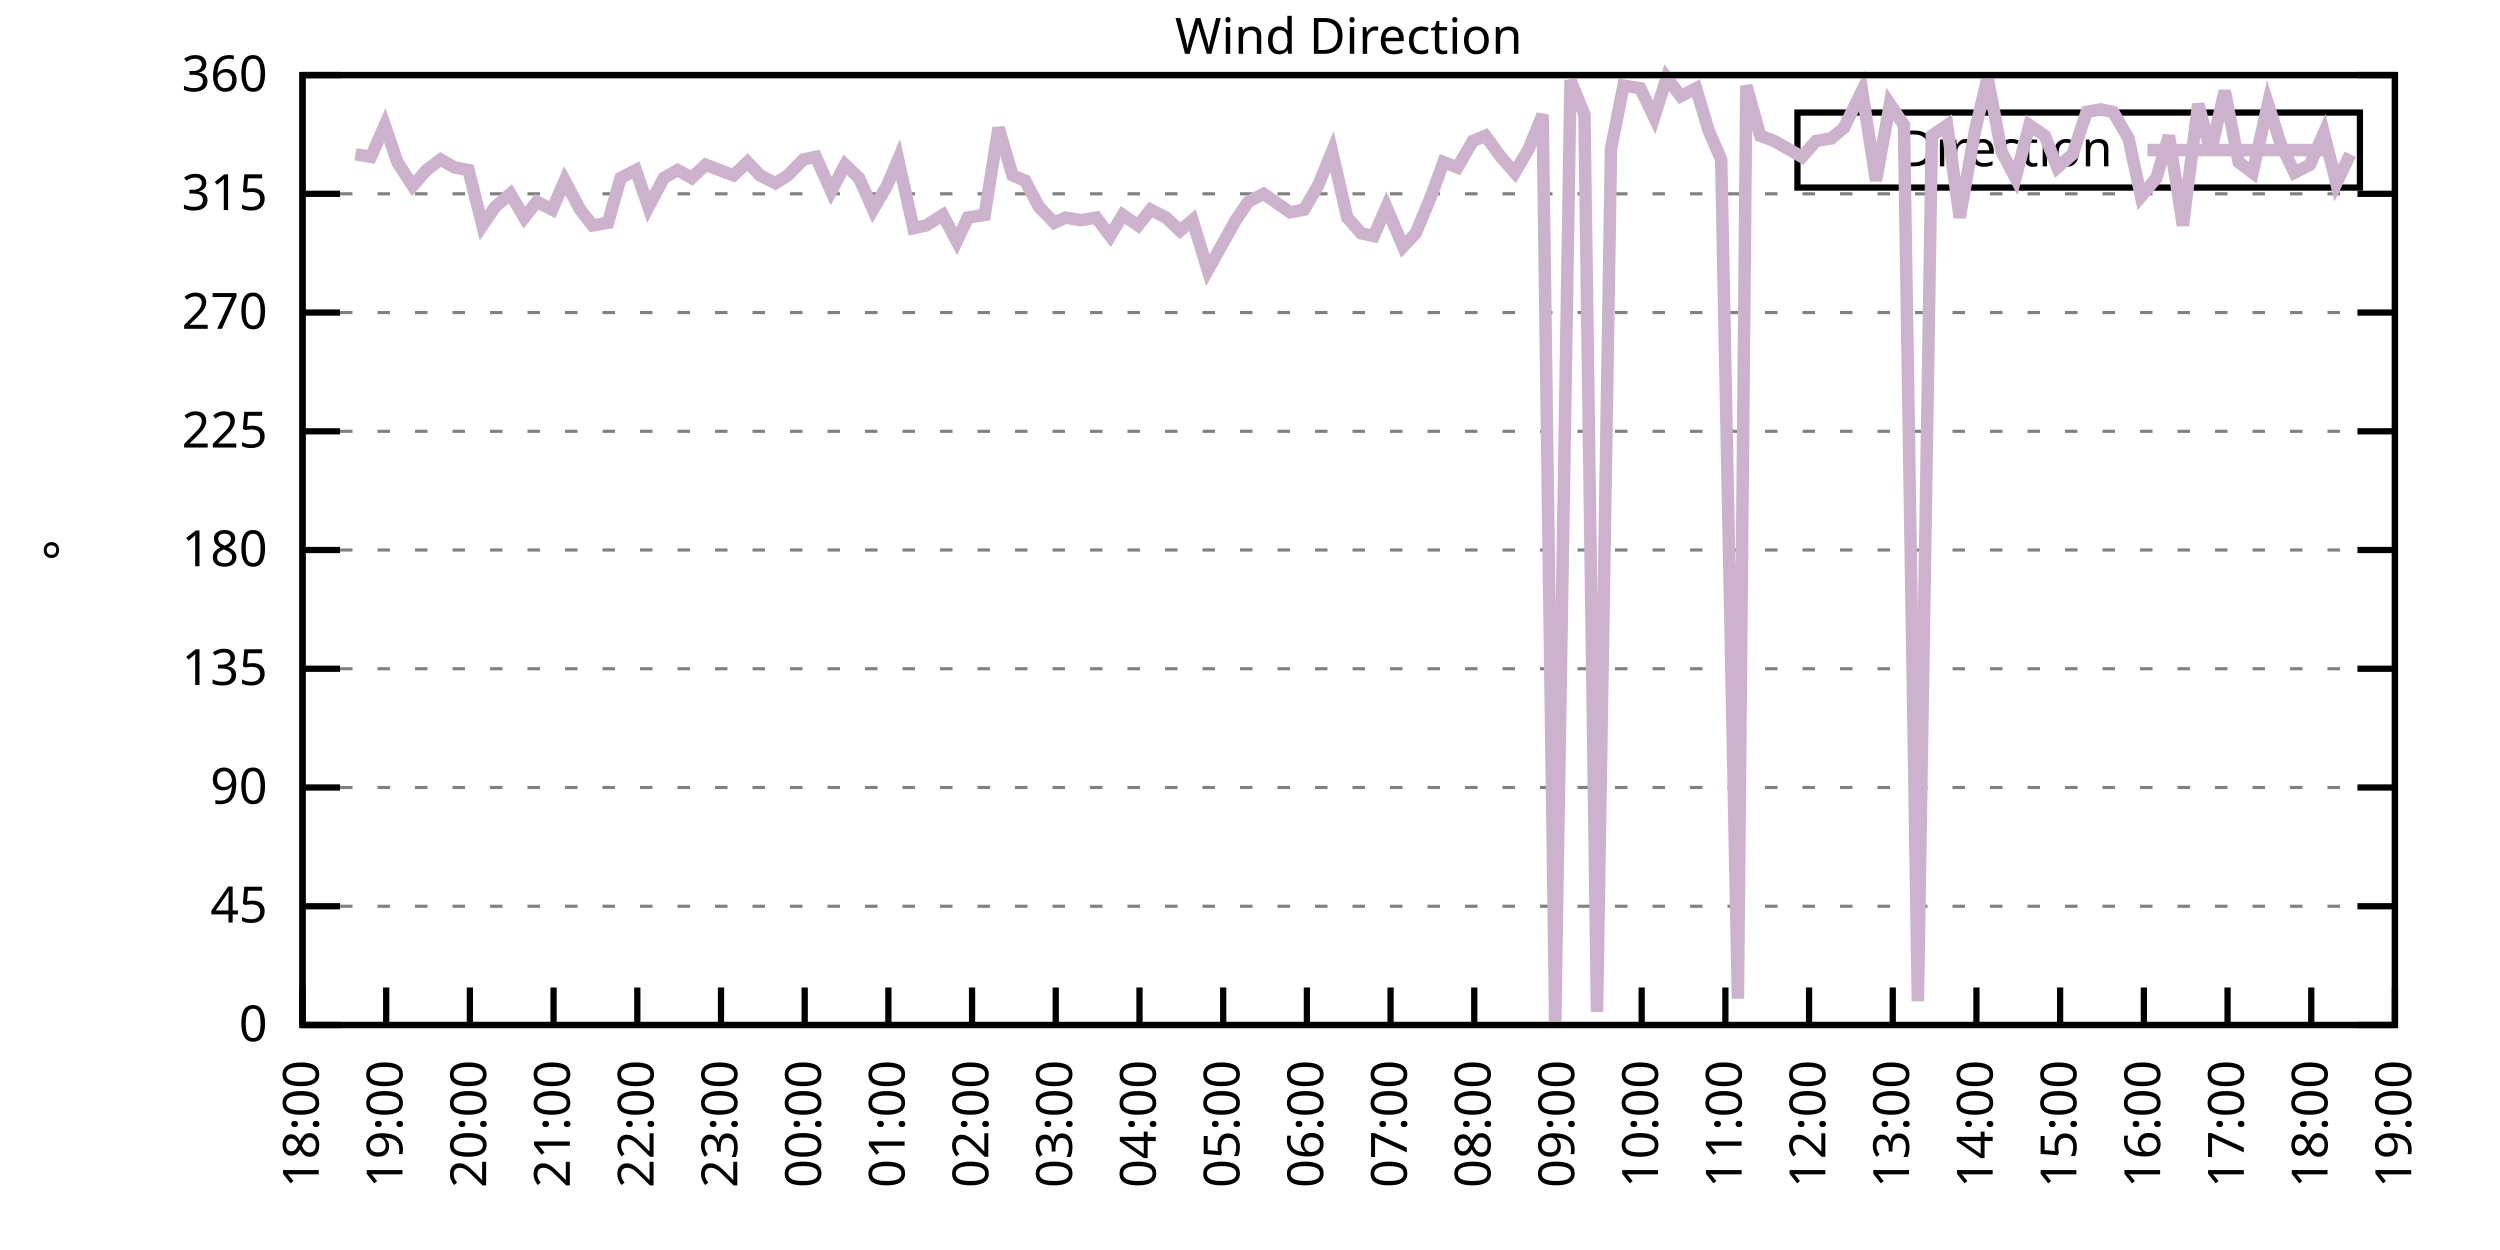
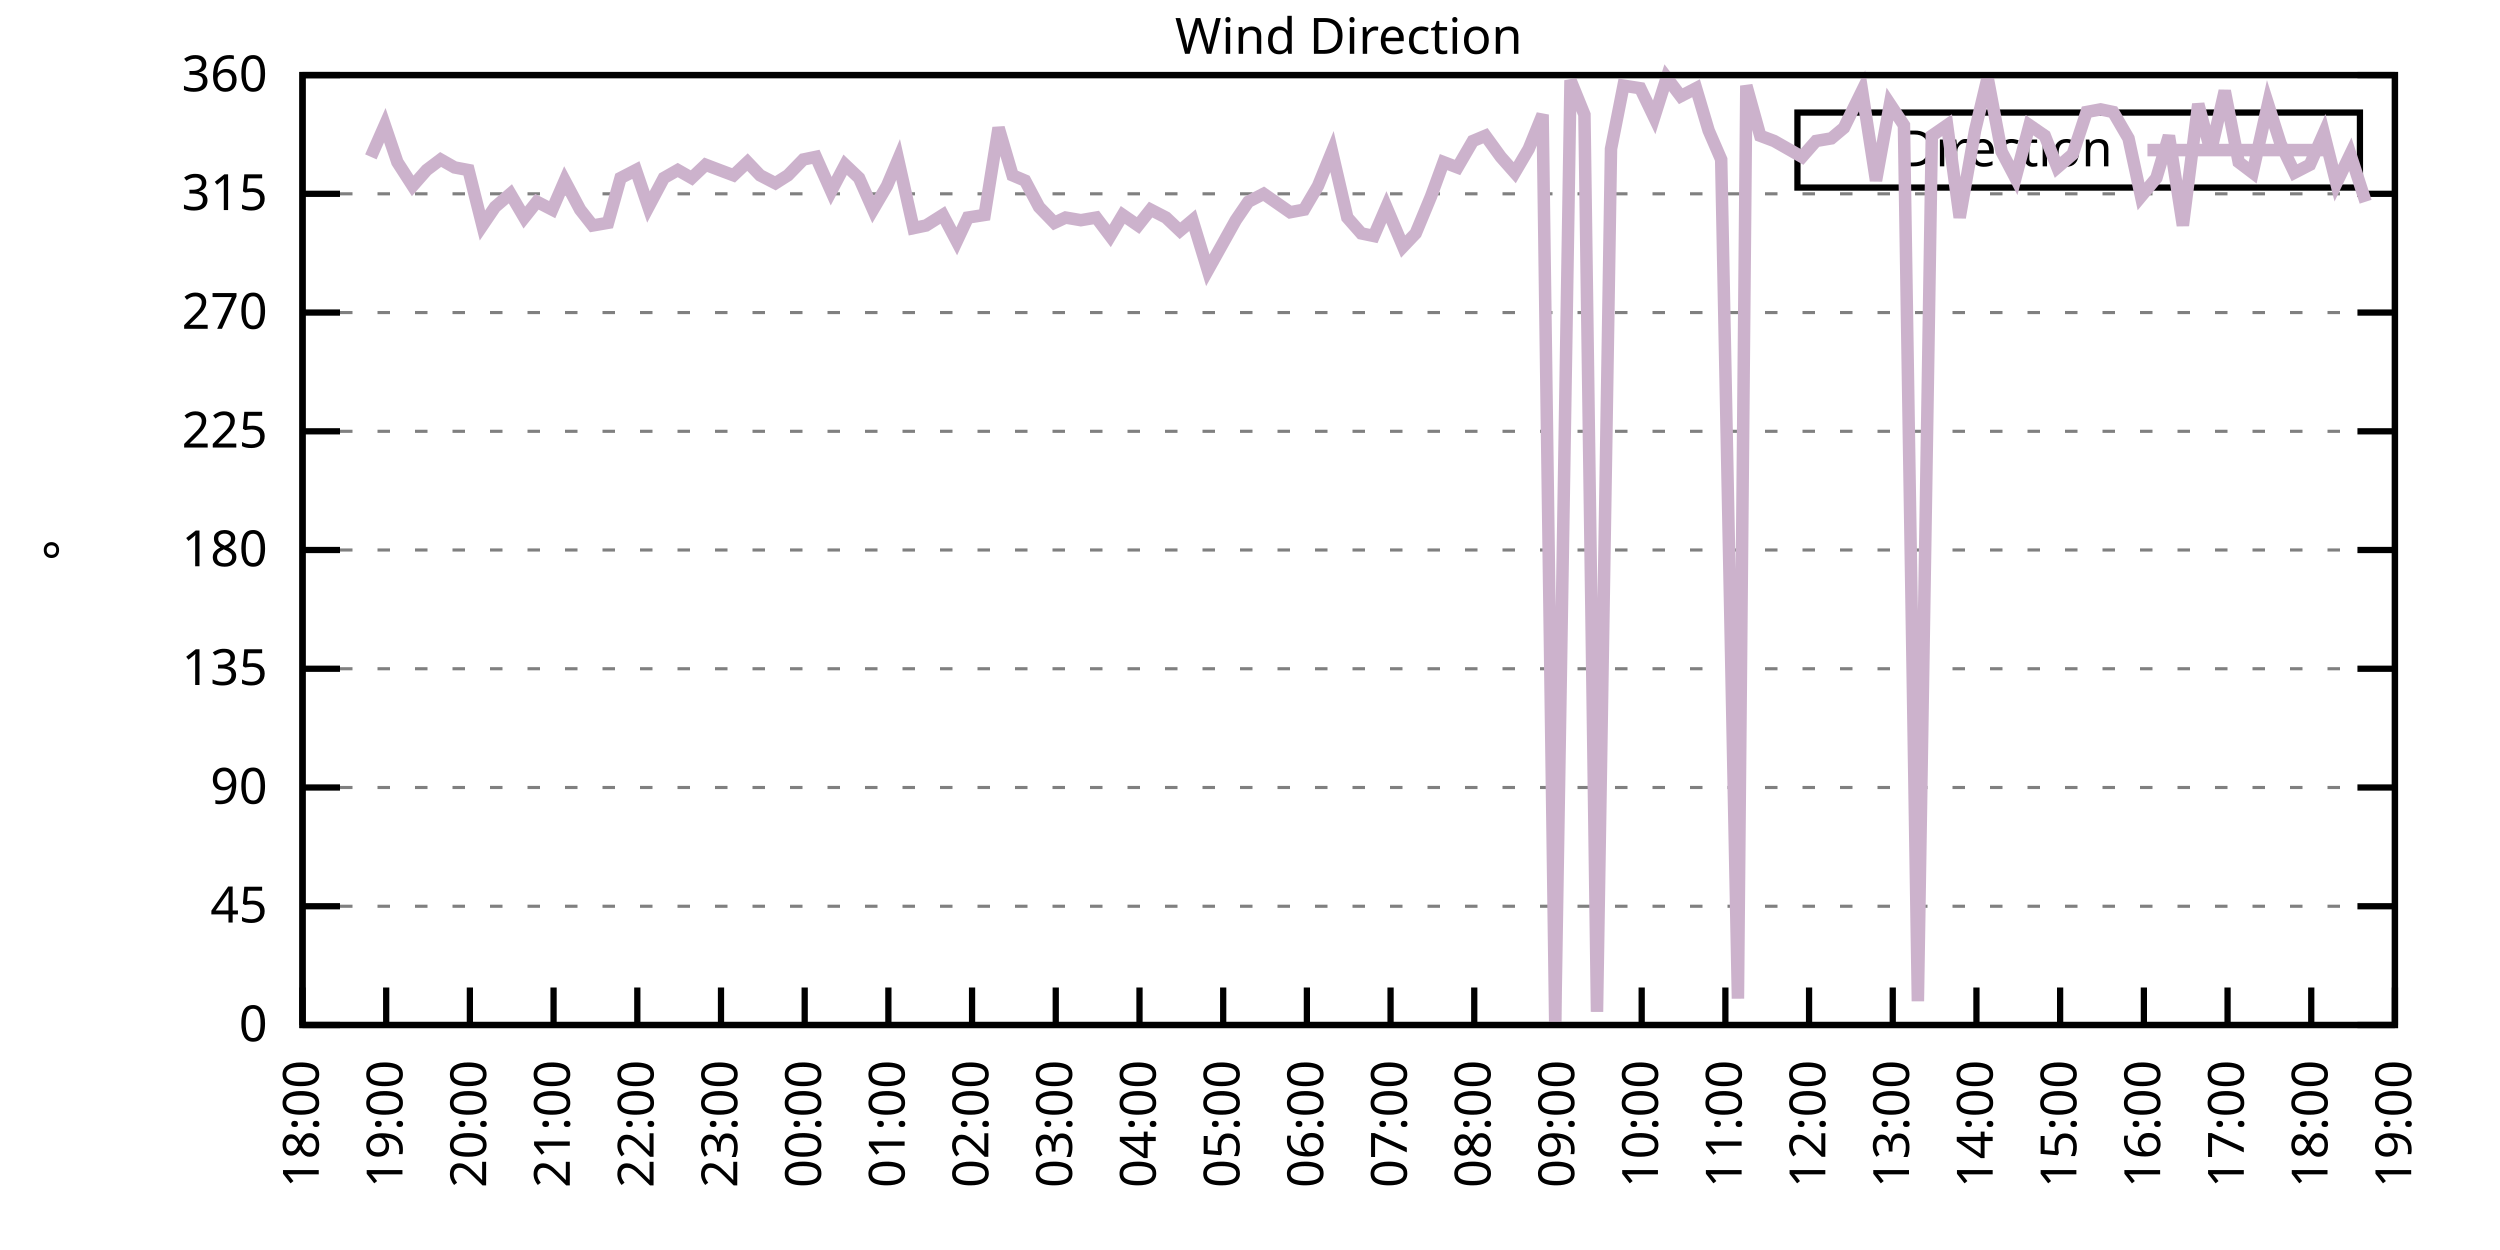
<svg xmlns="http://www.w3.org/2000/svg" xmlns:xlink="http://www.w3.org/1999/xlink" width="400" height="200" viewBox="0 0 400 200">
  <g id="gnuplot_canvas">
    <rect x="0" y="0" width="400" height="200" fill="none" />
    <defs>
      <circle id="gpDot" r="0.5" stroke-width="0.5" stroke="currentColor" />
      <path id="gpPt0" stroke-width="0.333" stroke="currentColor" d="M-1,0 h2 M0,-1 v2" />
      <path id="gpPt1" stroke-width="0.333" stroke="currentColor" d="M-1,-1 L1,1 M1,-1 L-1,1" />
      <path id="gpPt2" stroke-width="0.333" stroke="currentColor" d="M-1,0 L1,0 M0,-1 L0,1 M-1,-1 L1,1 M-1,1 L1,-1" />
      <rect id="gpPt3" stroke-width="0.333" stroke="currentColor" x="-1" y="-1" width="2" height="2" />
      <rect id="gpPt4" stroke-width="0.333" stroke="currentColor" fill="currentColor" x="-1" y="-1" width="2" height="2" />
      <circle id="gpPt5" stroke-width="0.333" stroke="currentColor" cx="0" cy="0" r="1" />
      <use xlink:href="#gpPt5" id="gpPt6" fill="currentColor" stroke="none" />
      <path id="gpPt7" stroke-width="0.333" stroke="currentColor" d="M0,-1.33 L-1.33,0.67 L1.33,0.67 z" />
      <use xlink:href="#gpPt7" id="gpPt8" fill="currentColor" stroke="none" />
      <use xlink:href="#gpPt7" id="gpPt9" stroke="currentColor" transform="rotate(180)" />
      <use xlink:href="#gpPt9" id="gpPt10" fill="currentColor" stroke="none" />
      <use xlink:href="#gpPt3" id="gpPt11" stroke="currentColor" transform="rotate(45)" />
      <use xlink:href="#gpPt11" id="gpPt12" fill="currentColor" stroke="none" />
      <path id="gpPt13" stroke-width="0.333" stroke="currentColor" d="M0,1.330 L1.265,0.411 L0.782,-1.067 L-0.782,-1.076 L-1.265,0.411 z" />
      <use xlink:href="#gpPt13" id="gpPt14" fill="currentColor" stroke="none" />
      <filter id="textbox" filterUnits="objectBoundingBox" x="0" y="0" height="1" width="1">
        <feFlood flood-color="white" flood-opacity="1" result="bgnd" />
        <feComposite in="SourceGraphic" in2="bgnd" operator="atop" />
      </filter>
      <filter id="greybox" filterUnits="objectBoundingBox" x="0" y="0" height="1" width="1">
        <feFlood flood-color="lightgrey" flood-opacity="1" result="grey" />
        <feComposite in="SourceGraphic" in2="grey" operator="atop" />
      </filter>
    </defs>
    <g fill="none" color="white" stroke="currentColor" stroke-width="1.00" stroke-linecap="butt" stroke-linejoin="miter">
</g>
    <g fill="none" color="black" stroke="currentColor" stroke-width="1.00" stroke-linecap="butt" stroke-linejoin="miter">
      <g stroke="none" shape-rendering="crispEdges">
        <polygon fill="rgb(255, 255, 255)" points="48.40,164.00 383.18,164.00 383.18,12.02 48.40,12.02 " />
      </g>
    </g>
    <g fill="none" color="black" stroke="currentColor" stroke-width="1.00" stroke-linecap="butt" stroke-linejoin="miter">
</g>
    <g fill="none" color="black" stroke="black" stroke-width="0.50" stroke-linecap="butt" stroke-linejoin="miter">
</g>
    <g fill="none" color="gray" stroke="currentColor" stroke-width="0.50" stroke-linecap="butt" stroke-linejoin="miter">
      <path stroke="gray" stroke-dasharray="2,4" class="gridline" d="M48.40,164.00 L383.19,164.00  " />
    </g>
    <g fill="none" color="gray" stroke="gray" stroke-width="1.00" stroke-linecap="butt" stroke-linejoin="miter">
</g>
    <g fill="none" color="black" stroke="currentColor" stroke-width="1.00" stroke-linecap="butt" stroke-linejoin="miter">
      <path stroke="black" d="M48.40,164.00 L54.40,164.00 M383.19,164.00 L377.19,164.00  " />
      <g transform="translate(42.80,166.60)" stroke="none" fill="black" font-family="Sans" font-size="8.00" text-anchor="end">
        <text>
          <tspan font-family="Sans"> 0</tspan>
        </text>
      </g>
    </g>
    <g fill="none" color="black" stroke="currentColor" stroke-width="1.00" stroke-linecap="butt" stroke-linejoin="miter">
</g>
    <g fill="none" color="black" stroke="black" stroke-width="0.50" stroke-linecap="butt" stroke-linejoin="miter">
</g>
    <g fill="none" color="gray" stroke="currentColor" stroke-width="0.50" stroke-linecap="butt" stroke-linejoin="miter">
      <path stroke="gray" stroke-dasharray="2,4" class="gridline" d="M48.40,145.00 L383.19,145.00  " />
    </g>
    <g fill="none" color="gray" stroke="gray" stroke-width="1.00" stroke-linecap="butt" stroke-linejoin="miter">
</g>
    <g fill="none" color="black" stroke="currentColor" stroke-width="1.00" stroke-linecap="butt" stroke-linejoin="miter">
      <path stroke="black" d="M48.40,145.00 L54.40,145.00 M383.19,145.00 L377.19,145.00  " />
      <g transform="translate(42.80,147.60)" stroke="none" fill="black" font-family="Sans" font-size="8.00" text-anchor="end">
        <text>
          <tspan font-family="Sans"> 45</tspan>
        </text>
      </g>
    </g>
    <g fill="none" color="black" stroke="currentColor" stroke-width="1.00" stroke-linecap="butt" stroke-linejoin="miter">
</g>
    <g fill="none" color="black" stroke="black" stroke-width="0.50" stroke-linecap="butt" stroke-linejoin="miter">
</g>
    <g fill="none" color="gray" stroke="currentColor" stroke-width="0.50" stroke-linecap="butt" stroke-linejoin="miter">
      <path stroke="gray" stroke-dasharray="2,4" class="gridline" d="M48.40,126.00 L383.19,126.00  " />
    </g>
    <g fill="none" color="gray" stroke="gray" stroke-width="1.00" stroke-linecap="butt" stroke-linejoin="miter">
</g>
    <g fill="none" color="black" stroke="currentColor" stroke-width="1.00" stroke-linecap="butt" stroke-linejoin="miter">
      <path stroke="black" d="M48.40,126.00 L54.40,126.00 M383.19,126.00 L377.19,126.00  " />
      <g transform="translate(42.80,128.60)" stroke="none" fill="black" font-family="Sans" font-size="8.00" text-anchor="end">
        <text>
          <tspan font-family="Sans"> 90</tspan>
        </text>
      </g>
    </g>
    <g fill="none" color="black" stroke="currentColor" stroke-width="1.00" stroke-linecap="butt" stroke-linejoin="miter">
</g>
    <g fill="none" color="black" stroke="black" stroke-width="0.50" stroke-linecap="butt" stroke-linejoin="miter">
</g>
    <g fill="none" color="gray" stroke="currentColor" stroke-width="0.50" stroke-linecap="butt" stroke-linejoin="miter">
      <path stroke="gray" stroke-dasharray="2,4" class="gridline" d="M48.40,107.00 L383.19,107.00  " />
    </g>
    <g fill="none" color="gray" stroke="gray" stroke-width="1.00" stroke-linecap="butt" stroke-linejoin="miter">
</g>
    <g fill="none" color="black" stroke="currentColor" stroke-width="1.00" stroke-linecap="butt" stroke-linejoin="miter">
      <path stroke="black" d="M48.40,107.00 L54.40,107.00 M383.19,107.00 L377.19,107.00  " />
      <g transform="translate(42.80,109.60)" stroke="none" fill="black" font-family="Sans" font-size="8.00" text-anchor="end">
        <text>
          <tspan font-family="Sans"> 135</tspan>
        </text>
      </g>
    </g>
    <g fill="none" color="black" stroke="currentColor" stroke-width="1.00" stroke-linecap="butt" stroke-linejoin="miter">
</g>
    <g fill="none" color="black" stroke="black" stroke-width="0.50" stroke-linecap="butt" stroke-linejoin="miter">
</g>
    <g fill="none" color="gray" stroke="currentColor" stroke-width="0.50" stroke-linecap="butt" stroke-linejoin="miter">
      <path stroke="gray" stroke-dasharray="2,4" class="gridline" d="M48.40,88.00 L383.19,88.00  " />
    </g>
    <g fill="none" color="gray" stroke="gray" stroke-width="1.00" stroke-linecap="butt" stroke-linejoin="miter">
</g>
    <g fill="none" color="black" stroke="currentColor" stroke-width="1.00" stroke-linecap="butt" stroke-linejoin="miter">
      <path stroke="black" d="M48.40,88.00 L54.40,88.00 M383.19,88.00 L377.19,88.00  " />
      <g transform="translate(42.80,90.60)" stroke="none" fill="black" font-family="Sans" font-size="8.00" text-anchor="end">
        <text>
          <tspan font-family="Sans"> 180</tspan>
        </text>
      </g>
    </g>
    <g fill="none" color="black" stroke="currentColor" stroke-width="1.00" stroke-linecap="butt" stroke-linejoin="miter">
</g>
    <g fill="none" color="black" stroke="black" stroke-width="0.50" stroke-linecap="butt" stroke-linejoin="miter">
</g>
    <g fill="none" color="gray" stroke="currentColor" stroke-width="0.50" stroke-linecap="butt" stroke-linejoin="miter">
      <path stroke="gray" stroke-dasharray="2,4" class="gridline" d="M48.40,69.01 L383.19,69.01  " />
    </g>
    <g fill="none" color="gray" stroke="gray" stroke-width="1.00" stroke-linecap="butt" stroke-linejoin="miter">
</g>
    <g fill="none" color="black" stroke="currentColor" stroke-width="1.00" stroke-linecap="butt" stroke-linejoin="miter">
      <path stroke="black" d="M48.40,69.01 L54.40,69.01 M383.19,69.01 L377.19,69.01  " />
      <g transform="translate(42.80,71.61)" stroke="none" fill="black" font-family="Sans" font-size="8.00" text-anchor="end">
        <text>
          <tspan font-family="Sans"> 225</tspan>
        </text>
      </g>
    </g>
    <g fill="none" color="black" stroke="currentColor" stroke-width="1.00" stroke-linecap="butt" stroke-linejoin="miter">
</g>
    <g fill="none" color="black" stroke="black" stroke-width="0.50" stroke-linecap="butt" stroke-linejoin="miter">
</g>
    <g fill="none" color="gray" stroke="currentColor" stroke-width="0.50" stroke-linecap="butt" stroke-linejoin="miter">
      <path stroke="gray" stroke-dasharray="2,4" class="gridline" d="M48.40,50.01 L383.19,50.01  " />
    </g>
    <g fill="none" color="gray" stroke="gray" stroke-width="1.00" stroke-linecap="butt" stroke-linejoin="miter">
</g>
    <g fill="none" color="black" stroke="currentColor" stroke-width="1.00" stroke-linecap="butt" stroke-linejoin="miter">
      <path stroke="black" d="M48.40,50.01 L54.40,50.01 M383.19,50.01 L377.19,50.01  " />
      <g transform="translate(42.80,52.61)" stroke="none" fill="black" font-family="Sans" font-size="8.00" text-anchor="end">
        <text>
          <tspan font-family="Sans"> 270</tspan>
        </text>
      </g>
    </g>
    <g fill="none" color="black" stroke="currentColor" stroke-width="1.00" stroke-linecap="butt" stroke-linejoin="miter">
</g>
    <g fill="none" color="black" stroke="black" stroke-width="0.50" stroke-linecap="butt" stroke-linejoin="miter">
</g>
    <g fill="none" color="gray" stroke="currentColor" stroke-width="0.50" stroke-linecap="butt" stroke-linejoin="miter">
      <path stroke="gray" stroke-dasharray="2,4" class="gridline" d="M48.40,31.01 L383.19,31.01  " />
    </g>
    <g fill="none" color="gray" stroke="gray" stroke-width="1.00" stroke-linecap="butt" stroke-linejoin="miter">
</g>
    <g fill="none" color="black" stroke="currentColor" stroke-width="1.00" stroke-linecap="butt" stroke-linejoin="miter">
      <path stroke="black" d="M48.40,31.01 L54.40,31.01 M383.19,31.01 L377.19,31.01  " />
      <g transform="translate(42.80,33.61)" stroke="none" fill="black" font-family="Sans" font-size="8.00" text-anchor="end">
        <text>
          <tspan font-family="Sans"> 315</tspan>
        </text>
      </g>
    </g>
    <g fill="none" color="black" stroke="currentColor" stroke-width="1.00" stroke-linecap="butt" stroke-linejoin="miter">
</g>
    <g fill="none" color="black" stroke="black" stroke-width="0.50" stroke-linecap="butt" stroke-linejoin="miter">
</g>
    <g fill="none" color="gray" stroke="currentColor" stroke-width="0.50" stroke-linecap="butt" stroke-linejoin="miter">
      <path stroke="gray" stroke-dasharray="2,4" class="gridline" d="M48.40,12.01 L383.19,12.01  " />
    </g>
    <g fill="none" color="gray" stroke="gray" stroke-width="1.00" stroke-linecap="butt" stroke-linejoin="miter">
</g>
    <g fill="none" color="black" stroke="currentColor" stroke-width="1.00" stroke-linecap="butt" stroke-linejoin="miter">
      <path stroke="black" d="M48.40,12.01 L54.40,12.01 M383.19,12.01 L377.19,12.01  " />
      <g transform="translate(42.80,14.61)" stroke="none" fill="black" font-family="Sans" font-size="8.00" text-anchor="end">
        <text>
          <tspan font-family="Sans"> 360</tspan>
        </text>
      </g>
    </g>
    <g fill="none" color="black" stroke="currentColor" stroke-width="1.00" stroke-linecap="butt" stroke-linejoin="miter">
      <path stroke="black" d="M48.40,164.00 L48.40,158.00  " />
      <g transform="translate(51.00,169.60) rotate(270.00)" stroke="none" fill="black" font-family="Sans" font-size="8.00" text-anchor="end">
        <text>
          <tspan font-family="Sans">18:00</tspan>
        </text>
      </g>
    </g>
    <g fill="none" color="black" stroke="currentColor" stroke-width="1.00" stroke-linecap="butt" stroke-linejoin="miter">
      <path stroke="black" d="M61.79,164.00 L61.79,158.00  " />
      <g transform="translate(64.39,169.60) rotate(270.00)" stroke="none" fill="black" font-family="Sans" font-size="8.00" text-anchor="end">
        <text>
          <tspan font-family="Sans">19:00</tspan>
        </text>
      </g>
    </g>
    <g fill="none" color="black" stroke="currentColor" stroke-width="1.00" stroke-linecap="butt" stroke-linejoin="miter">
      <path stroke="black" d="M75.18,164.00 L75.18,158.00  " />
      <g transform="translate(77.78,169.60) rotate(270.00)" stroke="none" fill="black" font-family="Sans" font-size="8.00" text-anchor="end">
        <text>
          <tspan font-family="Sans">20:00</tspan>
        </text>
      </g>
    </g>
    <g fill="none" color="black" stroke="currentColor" stroke-width="1.00" stroke-linecap="butt" stroke-linejoin="miter">
      <path stroke="black" d="M88.57,164.00 L88.57,158.00  " />
      <g transform="translate(91.17,169.60) rotate(270.00)" stroke="none" fill="black" font-family="Sans" font-size="8.00" text-anchor="end">
        <text>
          <tspan font-family="Sans">21:00</tspan>
        </text>
      </g>
    </g>
    <g fill="none" color="black" stroke="currentColor" stroke-width="1.00" stroke-linecap="butt" stroke-linejoin="miter">
      <path stroke="black" d="M101.97,164.00 L101.97,158.00  " />
      <g transform="translate(104.57,169.60) rotate(270.00)" stroke="none" fill="black" font-family="Sans" font-size="8.00" text-anchor="end">
        <text>
          <tspan font-family="Sans">22:00</tspan>
        </text>
      </g>
    </g>
    <g fill="none" color="black" stroke="currentColor" stroke-width="1.00" stroke-linecap="butt" stroke-linejoin="miter">
      <path stroke="black" d="M115.36,164.00 L115.36,158.00  " />
      <g transform="translate(117.96,169.60) rotate(270.00)" stroke="none" fill="black" font-family="Sans" font-size="8.00" text-anchor="end">
        <text>
          <tspan font-family="Sans">23:00</tspan>
        </text>
      </g>
    </g>
    <g fill="none" color="black" stroke="currentColor" stroke-width="1.00" stroke-linecap="butt" stroke-linejoin="miter">
      <path stroke="black" d="M128.75,164.00 L128.75,158.00  " />
      <g transform="translate(131.35,169.60) rotate(270.00)" stroke="none" fill="black" font-family="Sans" font-size="8.00" text-anchor="end">
        <text>
          <tspan font-family="Sans">00:00</tspan>
        </text>
      </g>
    </g>
    <g fill="none" color="black" stroke="currentColor" stroke-width="1.00" stroke-linecap="butt" stroke-linejoin="miter">
      <path stroke="black" d="M142.14,164.00 L142.14,158.00  " />
      <g transform="translate(144.74,169.60) rotate(270.00)" stroke="none" fill="black" font-family="Sans" font-size="8.00" text-anchor="end">
        <text>
          <tspan font-family="Sans">01:00</tspan>
        </text>
      </g>
    </g>
    <g fill="none" color="black" stroke="currentColor" stroke-width="1.00" stroke-linecap="butt" stroke-linejoin="miter">
      <path stroke="black" d="M155.53,164.00 L155.53,158.00  " />
      <g transform="translate(158.13,169.60) rotate(270.00)" stroke="none" fill="black" font-family="Sans" font-size="8.00" text-anchor="end">
        <text>
          <tspan font-family="Sans">02:00</tspan>
        </text>
      </g>
    </g>
    <g fill="none" color="black" stroke="currentColor" stroke-width="1.00" stroke-linecap="butt" stroke-linejoin="miter">
      <path stroke="black" d="M168.92,164.00 L168.92,158.00  " />
      <g transform="translate(171.52,169.60) rotate(270.00)" stroke="none" fill="black" font-family="Sans" font-size="8.00" text-anchor="end">
        <text>
          <tspan font-family="Sans">03:00</tspan>
        </text>
      </g>
    </g>
    <g fill="none" color="black" stroke="currentColor" stroke-width="1.00" stroke-linecap="butt" stroke-linejoin="miter">
      <path stroke="black" d="M182.32,164.00 L182.32,158.00  " />
      <g transform="translate(184.92,169.60) rotate(270.00)" stroke="none" fill="black" font-family="Sans" font-size="8.00" text-anchor="end">
        <text>
          <tspan font-family="Sans">04:00</tspan>
        </text>
      </g>
    </g>
    <g fill="none" color="black" stroke="currentColor" stroke-width="1.00" stroke-linecap="butt" stroke-linejoin="miter">
      <path stroke="black" d="M195.71,164.00 L195.71,158.00  " />
      <g transform="translate(198.31,169.60) rotate(270.00)" stroke="none" fill="black" font-family="Sans" font-size="8.00" text-anchor="end">
        <text>
          <tspan font-family="Sans">05:00</tspan>
        </text>
      </g>
    </g>
    <g fill="none" color="black" stroke="currentColor" stroke-width="1.00" stroke-linecap="butt" stroke-linejoin="miter">
      <path stroke="black" d="M209.10,164.00 L209.10,158.00  " />
      <g transform="translate(211.70,169.60) rotate(270.00)" stroke="none" fill="black" font-family="Sans" font-size="8.00" text-anchor="end">
        <text>
          <tspan font-family="Sans">06:00</tspan>
        </text>
      </g>
    </g>
    <g fill="none" color="black" stroke="currentColor" stroke-width="1.00" stroke-linecap="butt" stroke-linejoin="miter">
      <path stroke="black" d="M222.49,164.00 L222.49,158.00  " />
      <g transform="translate(225.09,169.60) rotate(270.00)" stroke="none" fill="black" font-family="Sans" font-size="8.00" text-anchor="end">
        <text>
          <tspan font-family="Sans">07:00</tspan>
        </text>
      </g>
    </g>
    <g fill="none" color="black" stroke="currentColor" stroke-width="1.00" stroke-linecap="butt" stroke-linejoin="miter">
      <path stroke="black" d="M235.88,164.00 L235.88,158.00  " />
      <g transform="translate(238.48,169.60) rotate(270.00)" stroke="none" fill="black" font-family="Sans" font-size="8.00" text-anchor="end">
        <text>
          <tspan font-family="Sans">08:00</tspan>
        </text>
      </g>
    </g>
    <g fill="none" color="black" stroke="currentColor" stroke-width="1.00" stroke-linecap="butt" stroke-linejoin="miter">
      <path stroke="black" d="M249.27,164.00 L249.27,158.00  " />
      <g transform="translate(251.87,169.60) rotate(270.00)" stroke="none" fill="black" font-family="Sans" font-size="8.00" text-anchor="end">
        <text>
          <tspan font-family="Sans">09:00</tspan>
        </text>
      </g>
    </g>
    <g fill="none" color="black" stroke="currentColor" stroke-width="1.00" stroke-linecap="butt" stroke-linejoin="miter">
      <path stroke="black" d="M262.67,164.00 L262.67,158.00  " />
      <g transform="translate(265.27,169.60) rotate(270.00)" stroke="none" fill="black" font-family="Sans" font-size="8.00" text-anchor="end">
        <text>
          <tspan font-family="Sans">10:00</tspan>
        </text>
      </g>
    </g>
    <g fill="none" color="black" stroke="currentColor" stroke-width="1.00" stroke-linecap="butt" stroke-linejoin="miter">
      <path stroke="black" d="M276.06,164.00 L276.06,158.00  " />
      <g transform="translate(278.66,169.60) rotate(270.00)" stroke="none" fill="black" font-family="Sans" font-size="8.00" text-anchor="end">
        <text>
          <tspan font-family="Sans">11:00</tspan>
        </text>
      </g>
    </g>
    <g fill="none" color="black" stroke="currentColor" stroke-width="1.00" stroke-linecap="butt" stroke-linejoin="miter">
      <path stroke="black" d="M289.45,164.00 L289.45,158.00  " />
      <g transform="translate(292.05,169.60) rotate(270.00)" stroke="none" fill="black" font-family="Sans" font-size="8.00" text-anchor="end">
        <text>
          <tspan font-family="Sans">12:00</tspan>
        </text>
      </g>
    </g>
    <g fill="none" color="black" stroke="currentColor" stroke-width="1.00" stroke-linecap="butt" stroke-linejoin="miter">
      <path stroke="black" d="M302.84,164.00 L302.84,158.00  " />
      <g transform="translate(305.44,169.60) rotate(270.00)" stroke="none" fill="black" font-family="Sans" font-size="8.00" text-anchor="end">
        <text>
          <tspan font-family="Sans">13:00</tspan>
        </text>
      </g>
    </g>
    <g fill="none" color="black" stroke="currentColor" stroke-width="1.00" stroke-linecap="butt" stroke-linejoin="miter">
      <path stroke="black" d="M316.23,164.00 L316.23,158.00  " />
      <g transform="translate(318.83,169.60) rotate(270.00)" stroke="none" fill="black" font-family="Sans" font-size="8.00" text-anchor="end">
        <text>
          <tspan font-family="Sans">14:00</tspan>
        </text>
      </g>
    </g>
    <g fill="none" color="black" stroke="currentColor" stroke-width="1.00" stroke-linecap="butt" stroke-linejoin="miter">
      <path stroke="black" d="M329.62,164.00 L329.62,158.00  " />
      <g transform="translate(332.22,169.60) rotate(270.00)" stroke="none" fill="black" font-family="Sans" font-size="8.00" text-anchor="end">
        <text>
          <tspan font-family="Sans">15:00</tspan>
        </text>
      </g>
    </g>
    <g fill="none" color="black" stroke="currentColor" stroke-width="1.00" stroke-linecap="butt" stroke-linejoin="miter">
      <path stroke="black" d="M343.02,164.00 L343.02,158.00  " />
      <g transform="translate(345.62,169.60) rotate(270.00)" stroke="none" fill="black" font-family="Sans" font-size="8.00" text-anchor="end">
        <text>
          <tspan font-family="Sans">16:00</tspan>
        </text>
      </g>
    </g>
    <g fill="none" color="black" stroke="currentColor" stroke-width="1.00" stroke-linecap="butt" stroke-linejoin="miter">
      <path stroke="black" d="M356.41,164.00 L356.41,158.00  " />
      <g transform="translate(359.01,169.60) rotate(270.00)" stroke="none" fill="black" font-family="Sans" font-size="8.00" text-anchor="end">
        <text>
          <tspan font-family="Sans">17:00</tspan>
        </text>
      </g>
    </g>
    <g fill="none" color="black" stroke="currentColor" stroke-width="1.00" stroke-linecap="butt" stroke-linejoin="miter">
      <path stroke="black" d="M369.80,164.00 L369.80,158.00  " />
      <g transform="translate(372.40,169.60) rotate(270.00)" stroke="none" fill="black" font-family="Sans" font-size="8.00" text-anchor="end">
        <text>
          <tspan font-family="Sans">18:00</tspan>
        </text>
      </g>
    </g>
    <g fill="none" color="black" stroke="currentColor" stroke-width="1.00" stroke-linecap="butt" stroke-linejoin="miter">
      <path stroke="black" d="M383.19,164.00 L383.19,158.00  " />
      <g transform="translate(385.79,169.60) rotate(270.00)" stroke="none" fill="black" font-family="Sans" font-size="8.00" text-anchor="end">
        <text>
          <tspan font-family="Sans">19:00</tspan>
        </text>
      </g>
    </g>
    <g fill="none" color="black" stroke="currentColor" stroke-width="1.00" stroke-linecap="butt" stroke-linejoin="miter">
</g>
    <g fill="none" color="black" stroke="currentColor" stroke-width="1.00" stroke-linecap="butt" stroke-linejoin="miter">
      <path stroke="black" d="M48.40,12.01 L48.40,164.00 L383.19,164.00 L383.19,12.01 L48.40,12.01 Z  " />
    </g>
    <g fill="none" color="black" stroke="currentColor" stroke-width="1.00" stroke-linecap="butt" stroke-linejoin="miter">
</g>
    <g fill="none" color="black" stroke="currentColor" stroke-width="1.00" stroke-linecap="butt" stroke-linejoin="miter">
      <path stroke="black" d="M287.59,30.01 L287.59,18.01 L377.59,18.01 L377.59,30.01 L287.59,30.01 Z  " />
    </g>
    <g id="Wind_direction_plot_1">
      <g fill="none" color="white" stroke="black" stroke-width="2.00" stroke-linecap="butt" stroke-linejoin="miter">
</g>
      <g fill="none" color="black" stroke="currentColor" stroke-width="2.00" stroke-linecap="butt" stroke-linejoin="miter">
        <g transform="translate(337.99,26.61)" stroke="none" fill="black" font-family="Sans" font-size="8.00" text-anchor="end">
          <text>
            <tspan font-family="Sans">Direction</tspan>
          </text>
        </g>
      </g>
      <g fill="none" color="black" stroke="currentColor" stroke-width="2.00" stroke-linecap="butt" stroke-linejoin="miter">
-         <path stroke="rgb(204, 178, 204)" d="M343.59,24.01 L371.99,24.01 M56.88,24.68 L59.34,25.10 L61.57,20.03 L63.58,25.94 L66.03,29.74 L68.26,27.21   L70.50,25.52 L72.73,26.79 L74.96,27.21 L77.19,36.08 L79.20,33.12 L81.66,31.01 L83.89,34.81 L85.90,32.28   L88.35,33.54 L90.36,28.90 L92.82,33.54 L94.82,36.08 L97.28,35.65 L99.29,28.48 L101.74,27.21 L103.75,33.12   L106.21,28.48 L108.44,27.21 L110.67,28.48 L112.90,26.36 L115.13,27.21 L117.37,28.05 L119.60,25.94 L121.61,28.05   L124.06,29.32 L126.07,28.05 L128.53,25.52 L130.54,25.10 L132.99,30.59 L135.22,26.36 L137.45,28.48 L139.69,33.54   L141.92,29.74 L143.70,25.52 L146.16,36.50 L148.17,36.08 L150.85,34.39 L153.08,38.61 L154.86,34.81 L157.54,34.39   L159.77,20.45 L162.01,28.05 L164.01,28.90 L166.25,33.12 L168.70,35.65 L170.49,34.81 L172.94,35.23 L175.40,34.81   L177.63,37.76 L179.64,34.39 L182.09,36.08 L184.10,33.54 L186.56,34.81 L188.79,36.92 L190.80,35.23 L193.25,43.25   L197.72,35.23 L199.73,32.28 L202.18,31.01 L206.42,33.96 L208.65,33.54 L210.88,29.74 L213.12,24.25 L215.57,34.81   L217.80,37.34 L219.81,37.76 L221.82,33.12 L224.50,39.45 L226.51,37.34 L228.96,31.43 L230.97,25.94 L233.20,26.79   L235.66,22.56 L237.67,21.72 L240.12,25.10 L242.36,27.63 L244.59,23.83 L246.82,18.34 L248.83,163.58 L251.28,12.85   L253.51,18.34 L255.52,161.89 L257.76,23.83 L259.76,13.70 L262.44,14.12 L264.67,18.77 L266.68,12.43 L268.92,15.39   L271.37,14.12 L273.38,20.88 L275.39,25.52 L278.07,159.78 L279.41,13.70 L281.64,21.72 L283.87,22.56 L286.10,23.83   L288.33,25.10 L290.56,22.56 L293.02,22.14 L295.03,20.45 L297.93,14.54 L300.16,28.90 L302.39,16.65 L304.63,20.03   L306.86,160.20 L309.09,21.72 L311.54,20.03 L313.55,34.81 L316.01,20.88 L318.02,12.43 L320.25,24.25 L322.48,28.48   L324.71,20.03 L327.17,21.72 L329.18,26.79 L331.63,24.68 L333.86,17.92 L336.10,17.50 L338.10,17.92 L340.56,22.14   L342.57,31.43 L345.02,28.48 L347.03,21.72 L349.26,36.08 L351.72,16.65 L353.73,24.25 L355.96,14.54 L358.19,25.94   L360.42,27.63 L362.88,16.65 L364.89,22.99 L367.12,27.63 L369.58,26.36 L371.81,21.30 L373.82,29.32 L376.05,24.68    " />
+         <path stroke="rgb(204, 178, 204)" d="M343.59,24.01 L371.99,24.01 M59.34,25.10 L61.57,20.03 L63.58,25.94 L66.03,29.74 L68.26,27.21 L70.50,25.52   L72.73,26.79 L74.96,27.21 L77.19,36.08 L79.20,33.12 L81.66,31.01 L83.89,34.81 L85.90,32.28 L88.35,33.54   L90.36,28.90 L92.82,33.54 L94.82,36.08 L97.28,35.65 L99.29,28.48 L101.74,27.21 L103.75,33.12 L106.21,28.48   L108.44,27.21 L110.67,28.48 L112.90,26.36 L115.13,27.21 L117.37,28.05 L119.60,25.94 L121.61,28.05 L124.06,29.32   L126.07,28.05 L128.53,25.52 L130.54,25.10 L132.99,30.59 L135.22,26.36 L137.45,28.48 L139.69,33.54 L141.92,29.74   L143.70,25.52 L146.16,36.50 L148.17,36.08 L150.85,34.39 L153.08,38.61 L154.86,34.81 L157.54,34.39 L159.77,20.45   L162.01,28.05 L164.01,28.90 L166.25,33.12 L168.70,35.65 L170.49,34.81 L172.94,35.23 L175.40,34.81 L177.63,37.76   L179.64,34.39 L182.09,36.08 L184.10,33.54 L186.56,34.81 L188.79,36.92 L190.80,35.23 L193.25,43.25 L197.72,35.23   L199.73,32.28 L202.18,31.01 L206.42,33.96 L208.65,33.54 L210.88,29.74 L213.12,24.25 L215.57,34.81 L217.80,37.34   L219.81,37.76 L221.82,33.12 L224.50,39.45 L226.51,37.34 L228.96,31.43 L230.97,25.94 L233.20,26.79 L235.66,22.56   L237.67,21.72 L240.12,25.10 L242.36,27.63 L244.59,23.83 L246.82,18.34 L248.83,163.58 L251.28,12.85 L253.51,18.34   L255.52,161.89 L257.76,23.83 L259.76,13.70 L262.44,14.12 L264.67,18.77 L266.68,12.43 L268.92,15.39 L271.37,14.12   L273.38,20.88 L275.39,25.52 L278.07,159.78 L279.41,13.70 L281.64,21.72 L283.87,22.56 L286.10,23.83 L288.33,25.10   L290.56,22.56 L293.02,22.14 L295.03,20.45 L297.93,14.54 L300.16,28.90 L302.39,16.65 L304.63,20.03 L306.86,160.20   L309.09,21.72 L311.54,20.03 L313.55,34.81 L316.01,20.88 L318.02,12.43 L320.25,24.25 L322.48,28.48 L324.71,20.03   L327.17,21.72 L329.18,26.79 L331.63,24.68 L333.86,17.92 L336.10,17.50 L338.10,17.92 L340.56,22.14 L342.57,31.43   L345.02,28.48 L347.03,21.72 L349.26,36.08 L351.72,16.65 L353.73,24.25 L355.96,14.54 L358.19,25.94 L360.42,27.63   L362.88,16.65 L364.89,22.99 L367.12,27.63 L369.58,26.36 L371.81,21.30 L373.82,29.32 L376.05,24.68 L378.50,32.28    " />
      </g>
    </g>
    <g fill="none" color="black" stroke="currentColor" stroke-width="2.00" stroke-linecap="butt" stroke-linejoin="miter">
</g>
    <g fill="none" color="black" stroke="black" stroke-width="1.00" stroke-linecap="butt" stroke-linejoin="miter">
</g>
    <g fill="none" color="black" stroke="currentColor" stroke-width="1.00" stroke-linecap="butt" stroke-linejoin="miter">
      <path stroke="black" d="M48.40,12.01 L48.40,164.00 L383.19,164.00 L383.19,12.01 L48.40,12.01 Z  " />
      <g transform="translate(12.80,88.01) rotate(270.00)" stroke="none" fill="black" font-family="Sans" font-size="8.00" text-anchor="middle">
        <text>
          <tspan font-family="Sans">°</tspan>
        </text>
      </g>
    </g>
    <g fill="none" color="black" stroke="currentColor" stroke-width="1.00" stroke-linecap="butt" stroke-linejoin="miter">
</g>
    <g fill="none" color="black" stroke="currentColor" stroke-width="1.00" stroke-linecap="butt" stroke-linejoin="miter">
      <g transform="translate(215.79,8.61)" stroke="none" fill="black" font-family="Sans" font-size="8.00" text-anchor="middle">
        <text>
          <tspan font-family="Sans">Wind Direction</tspan>
        </text>
      </g>
    </g>
    <g fill="none" color="black" stroke="currentColor" stroke-width="1.00" stroke-linecap="butt" stroke-linejoin="miter">
</g>
  </g>
</svg>
